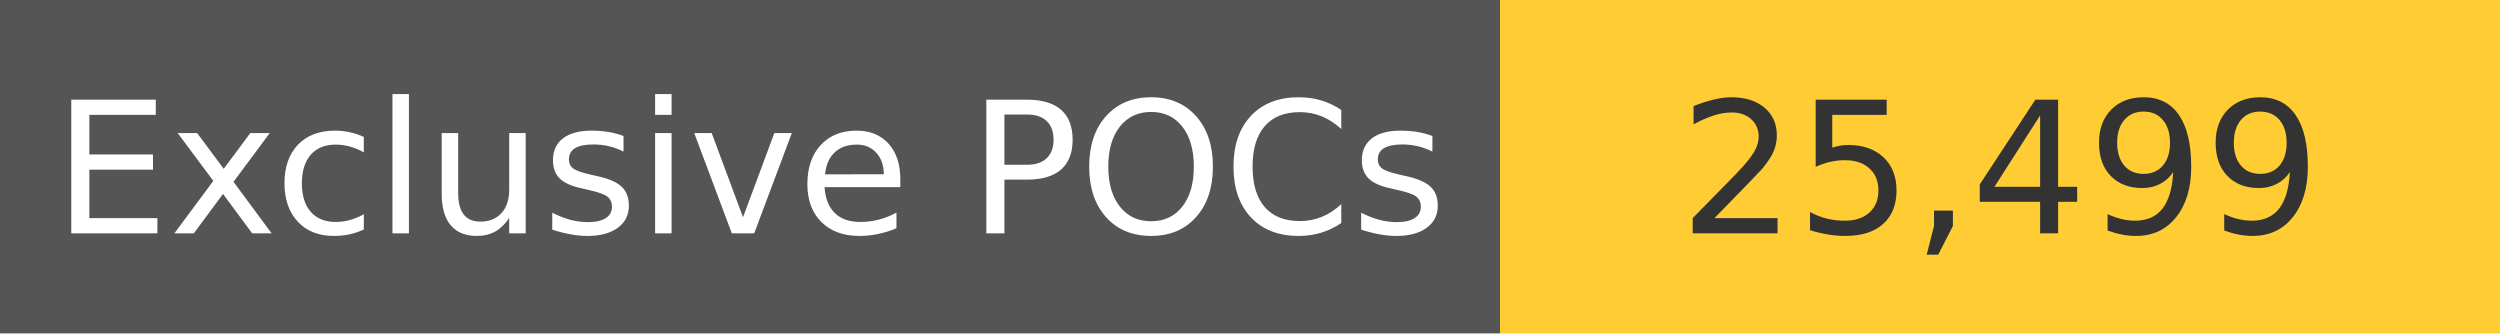
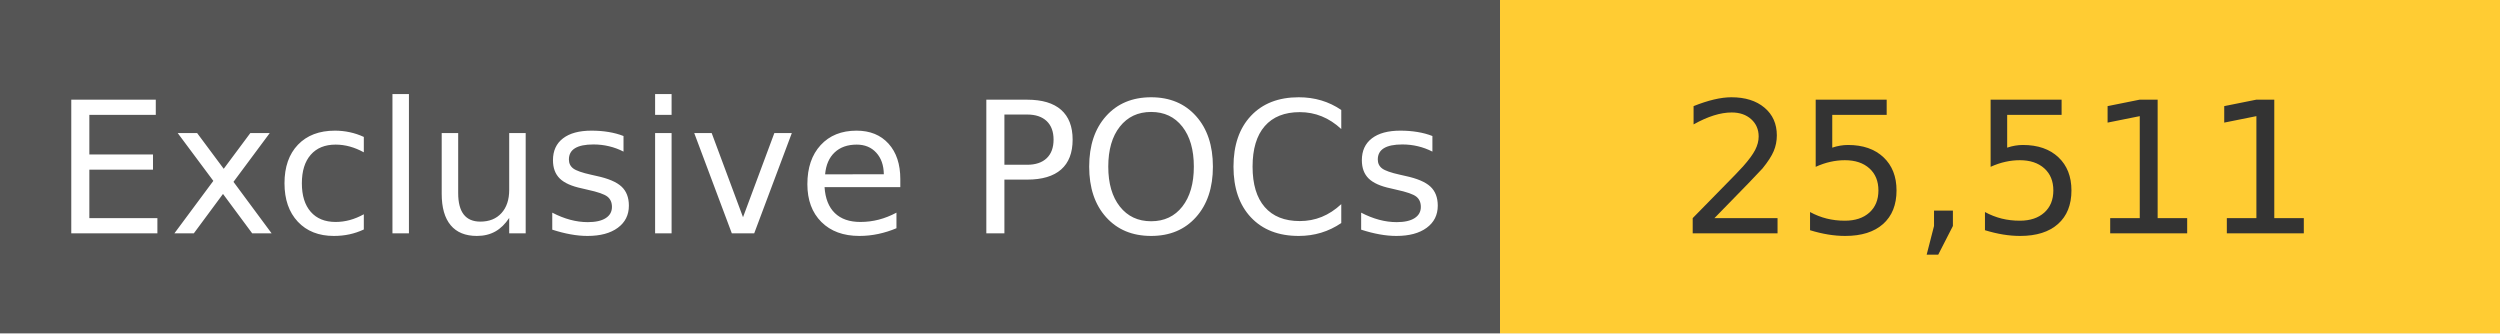
<svg xmlns="http://www.w3.org/2000/svg" width="150" height="20" role="img">
  <linearGradient id="s" x2="0" y2="100%">
    <stop offset="0" stop-color="#bbb" stop-opacity=".1" />
    <stop offset="1" stop-opacity=".1" />
  </linearGradient>
  <g>
    <rect width="90" height="20" fill="#555" />
    <rect x="90" width="267" height="20" fill="#ffcc33" />
  </g>
  <g fill="#fff" text-anchor="middle" font-family="Verdana,Geneva,DejaVu Sans,sans-serif" text-rendering="geometricPrecision" font-size="110">
    <text x="450" y="140" transform="scale(.1)" fill="#fff">
            Exclusive POCs
        </text>
    <text x="1200" y="140" transform="scale(.1)" fill="#333">
-             25,499
+             25,511
        </text>
  </g>
</svg>
